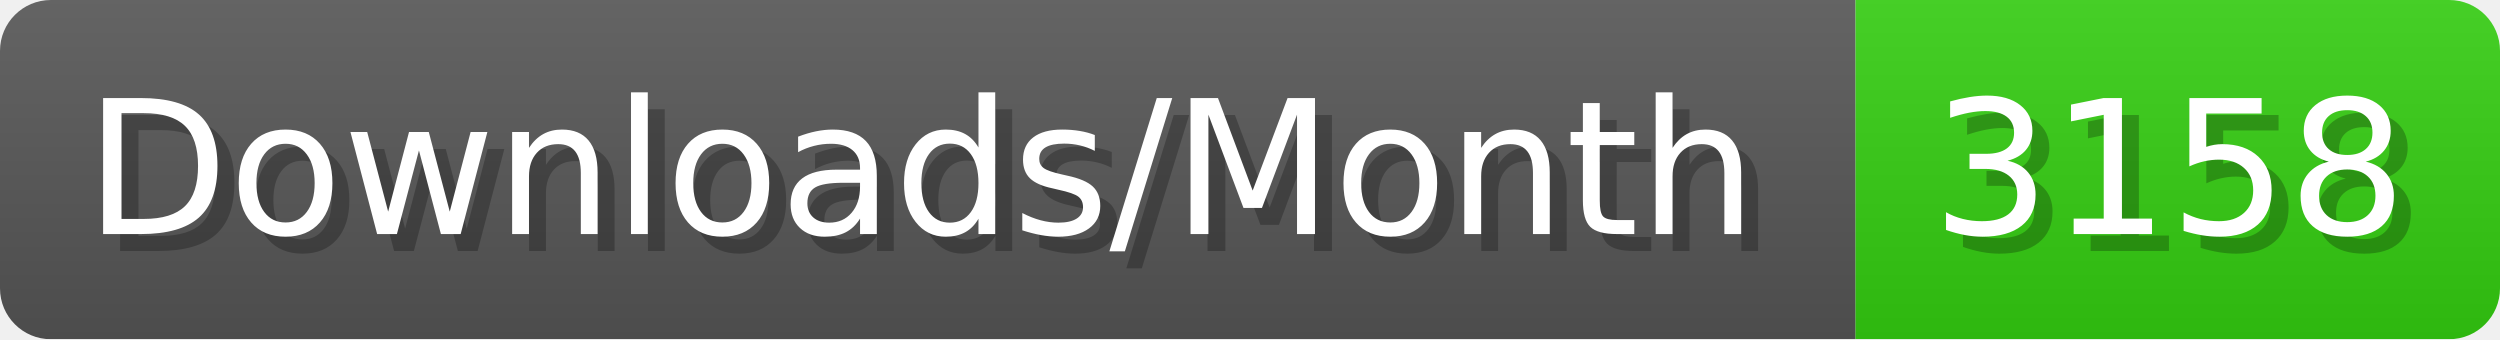
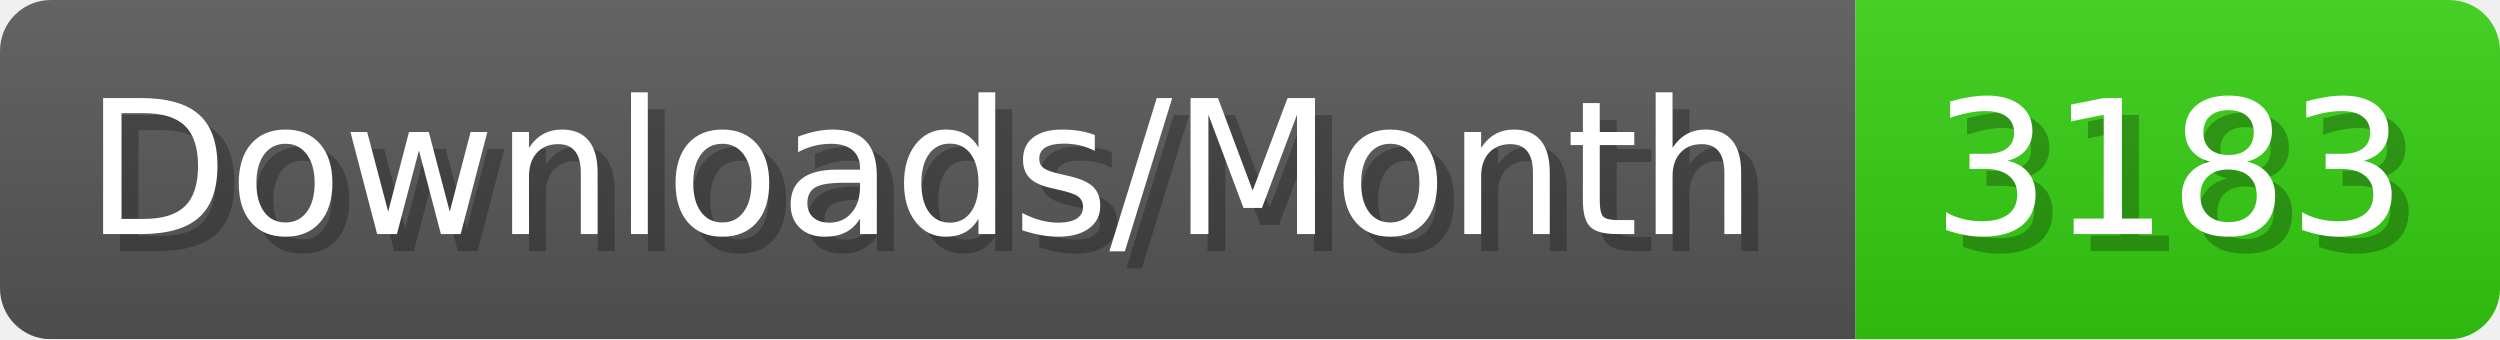
- <svg xmlns="http://www.w3.org/2000/svg" width="147.4" height="20" viewBox="0 0 1474 200" role="img" aria-label="Downloads/Month: 3158">
+ <svg xmlns="http://www.w3.org/2000/svg" width="147.4" height="20" viewBox="0 0 1474 200" role="img" aria-label="Downloads/Month: 3183">
  <linearGradient id="YlXUI" x2="0" y2="100%">
    <stop offset="0" stop-opacity=".1" stop-color="#EEE" />
    <stop offset="1" stop-opacity=".1" />
  </linearGradient>
  <mask id="JHhop">
    <rect width="1474" height="200" rx="30" fill="#FFF" />
  </mask>
  <g mask="url(#JHhop)">
    <rect width="1094" height="200" fill="#555" />
    <rect width="380" height="200" fill="#3C1" x="1094" />
    <rect width="1474" height="200" fill="url(#YlXUI)" />
  </g>
  <g aria-hidden="true" fill="#fff" text-anchor="start" font-family="Verdana,DejaVu Sans,sans-serif" font-size="110">
    <text x="60" y="148" textLength="994" fill="#000" opacity="0.25">Downloads/Month</text>
    <text x="50" y="138" textLength="994">Downloads/Month</text>
-     <text x="1149" y="148" textLength="280" fill="#000" opacity="0.25">3158</text>
-     <text x="1139" y="138" textLength="280">3158</text>
+     <text x="1149" y="148" textLength="280" fill="#000" opacity="0.25">3183</text>
+     <text x="1139" y="138" textLength="280">3183</text>
  </g>
</svg>
